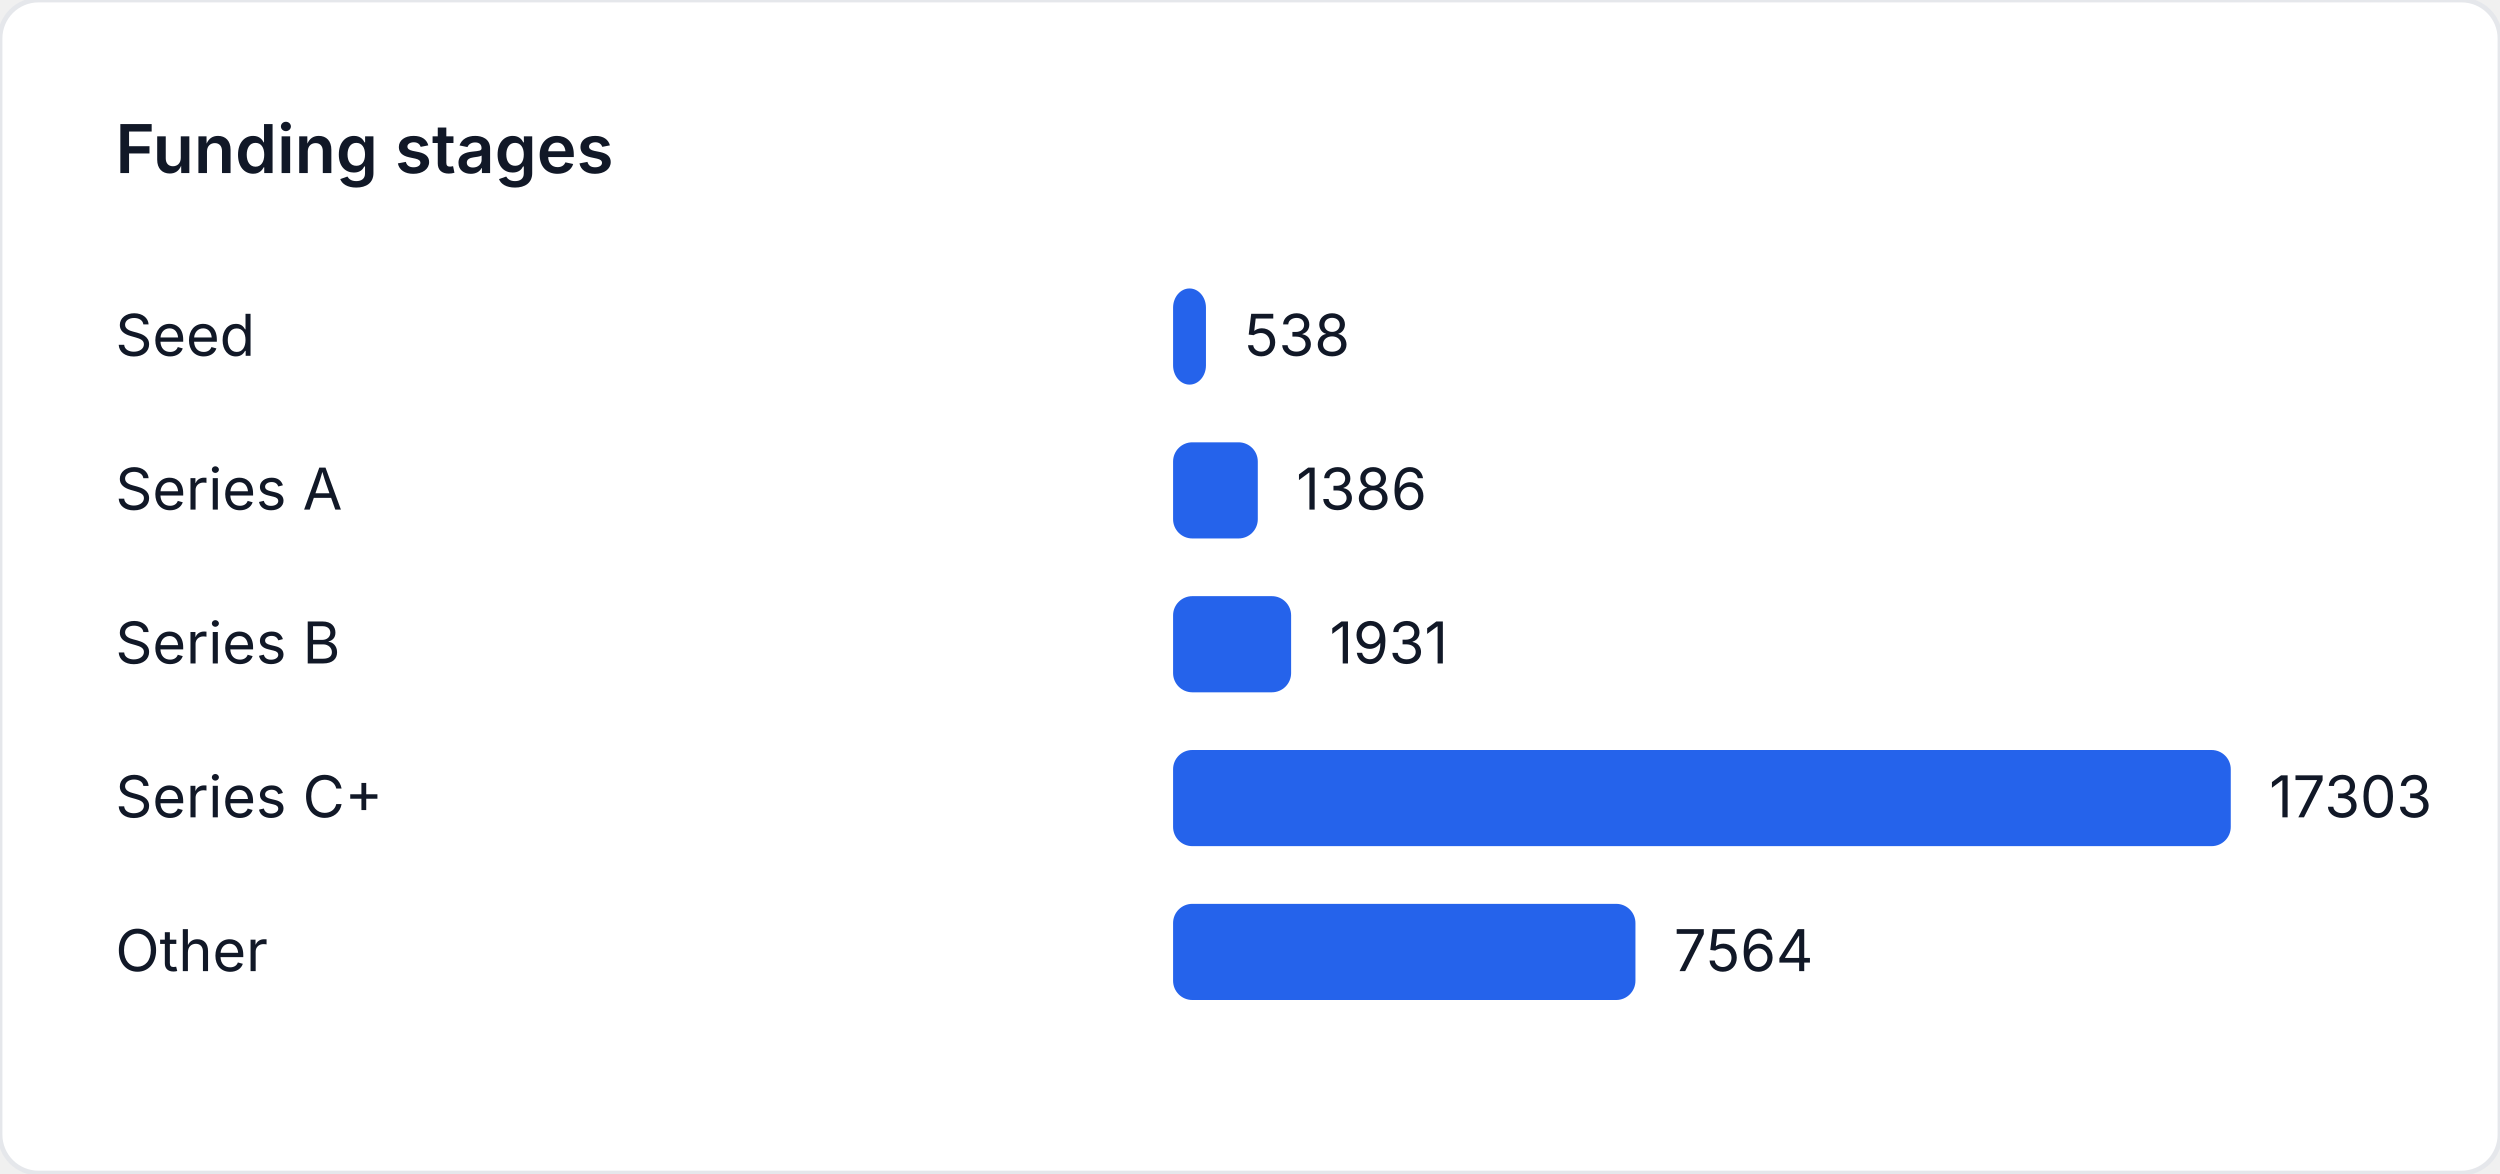
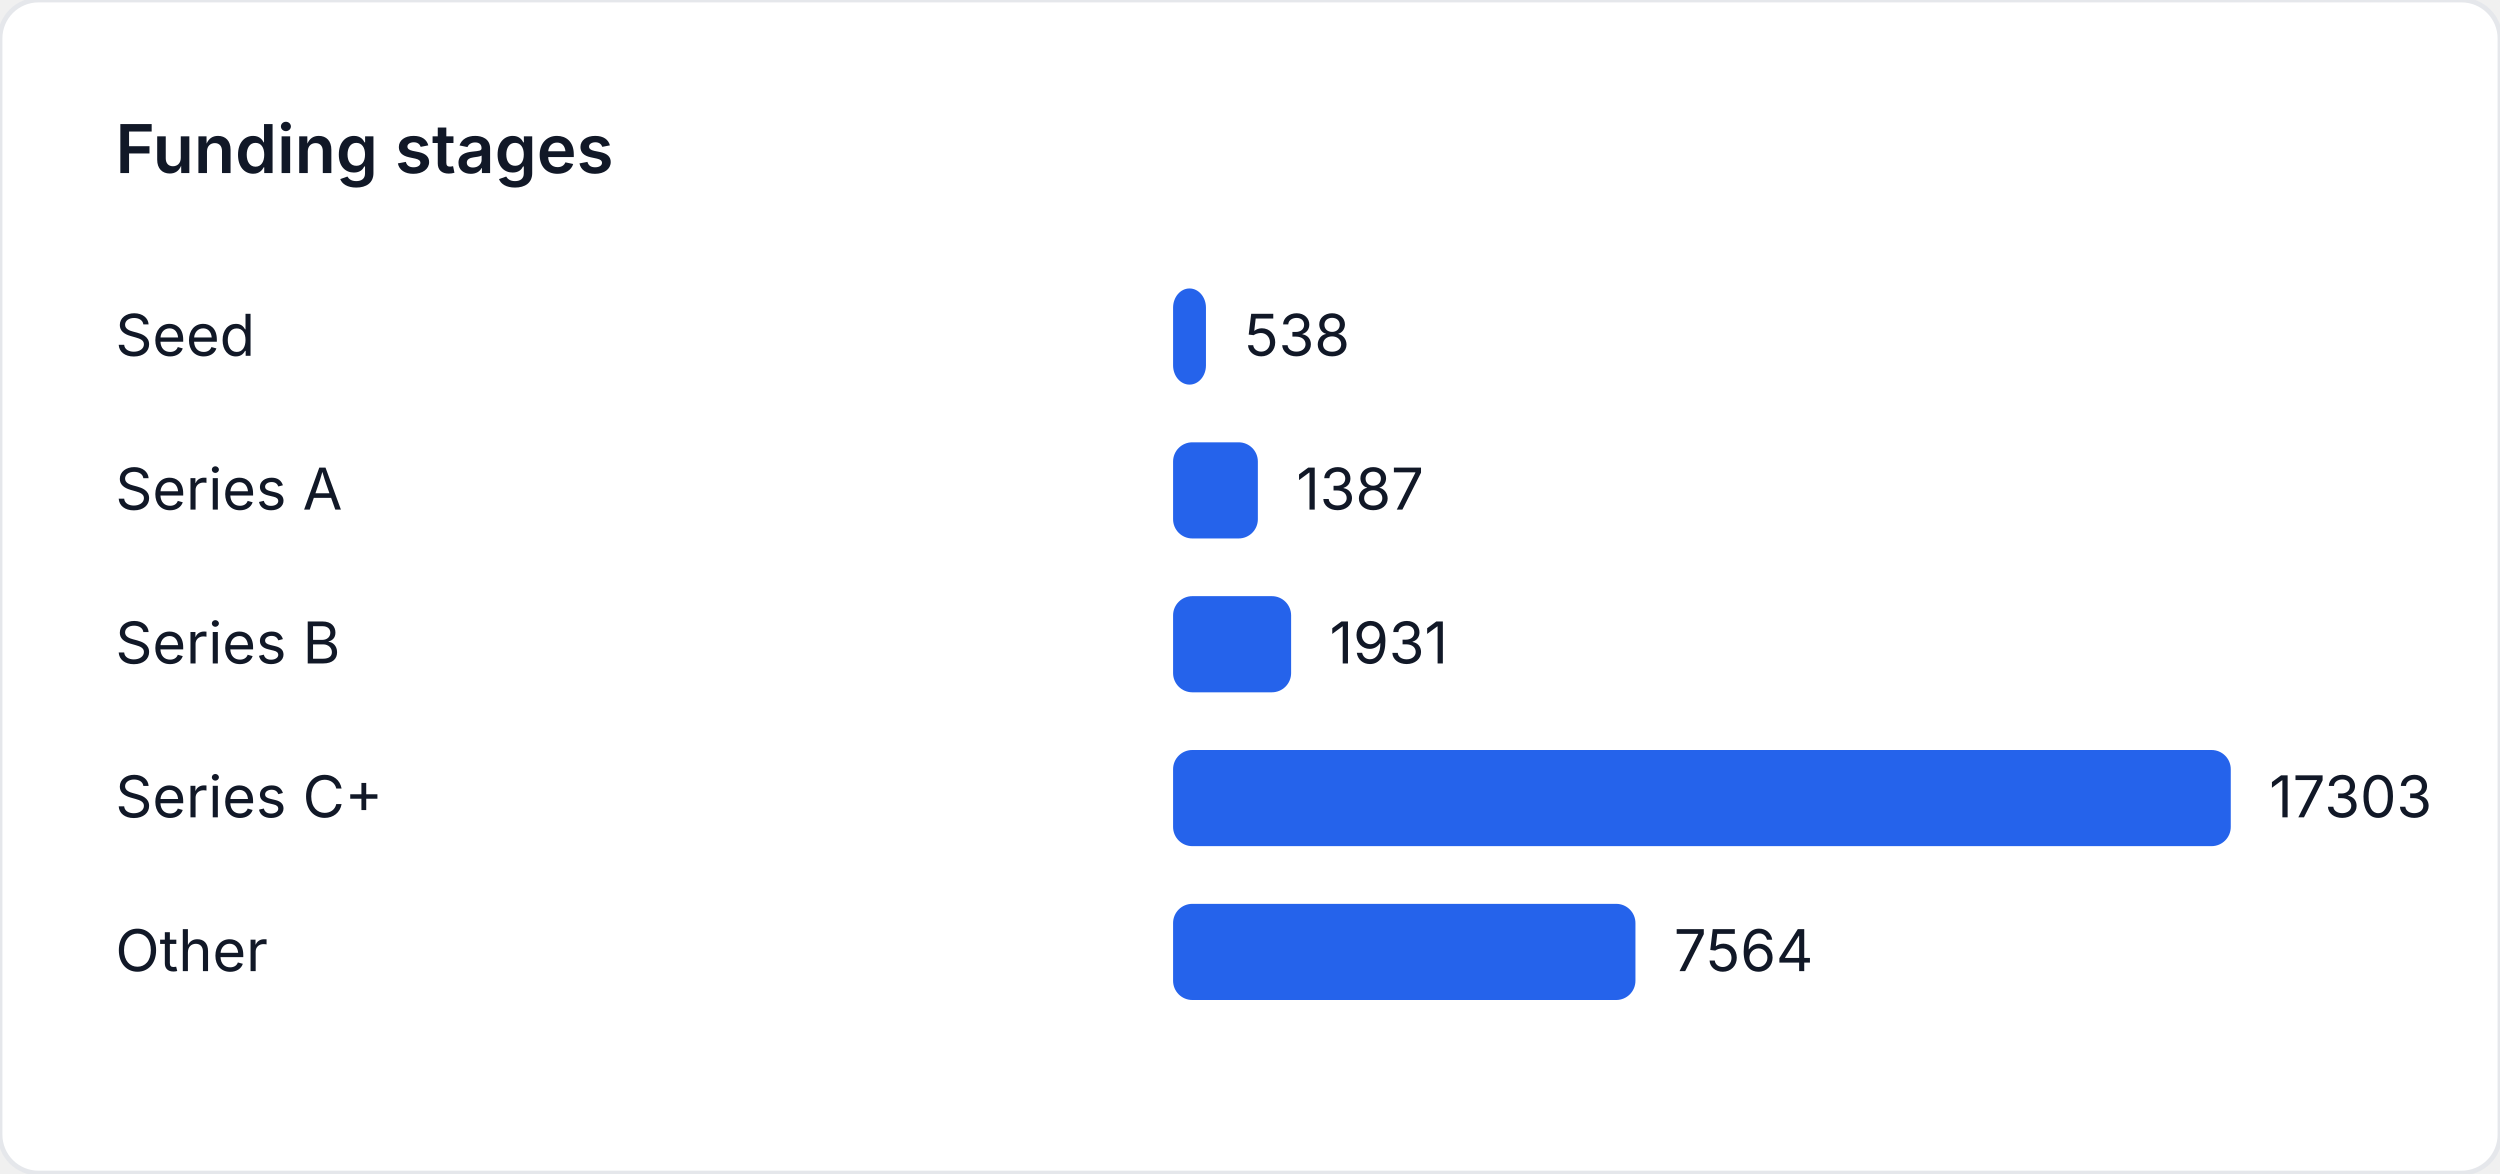
<svg xmlns="http://www.w3.org/2000/svg" width="520" height="244" viewBox="0 0 520 244" role="img" aria-label="Funding stages">
  <style>
    text { font-family: "Inter", "Segoe UI", sans-serif; font-size: 12px; fill: #111827; }
    .title { font-size: 14px; font-weight: 600; }
  </style>
  <rect width="520" height="244" fill="#ffffff" rx="8" ry="8" stroke="#e5e7eb" />
  <text class="title" x="24" y="36">Funding stages</text>
  <text x="24" y="74">Seed</text>
  <rect x="244" y="60" width="6.84" height="20" fill="#2563eb" rx="4" />
  <text x="258.84" y="74">538</text>
  <text x="24" y="106">Series A</text>
-   <rect x="244" y="92" width="17.622" height="20" fill="#2563eb" rx="4" />
-   <text x="269.622" y="106">1386</text>
+   <rect x="244" y="92" width="17.635" height="20" fill="#2563eb" rx="4" />
+   <text x="269.635" y="106">1387</text>
  <text x="24" y="138">Series B</text>
  <rect x="244" y="124" width="24.552" height="20" fill="#2563eb" rx="4" />
  <text x="276.552" y="138">1931</text>
  <text x="24" y="170">Series C+</text>
  <rect x="244" y="156" width="220" height="20" fill="#2563eb" rx="4" />
  <text x="472" y="170">17303</text>
  <text x="24" y="202">Other</text>
  <rect x="244" y="188" width="96.173" height="20" fill="#2563eb" rx="4" />
  <text x="348.173" y="202">7564</text>
</svg>
